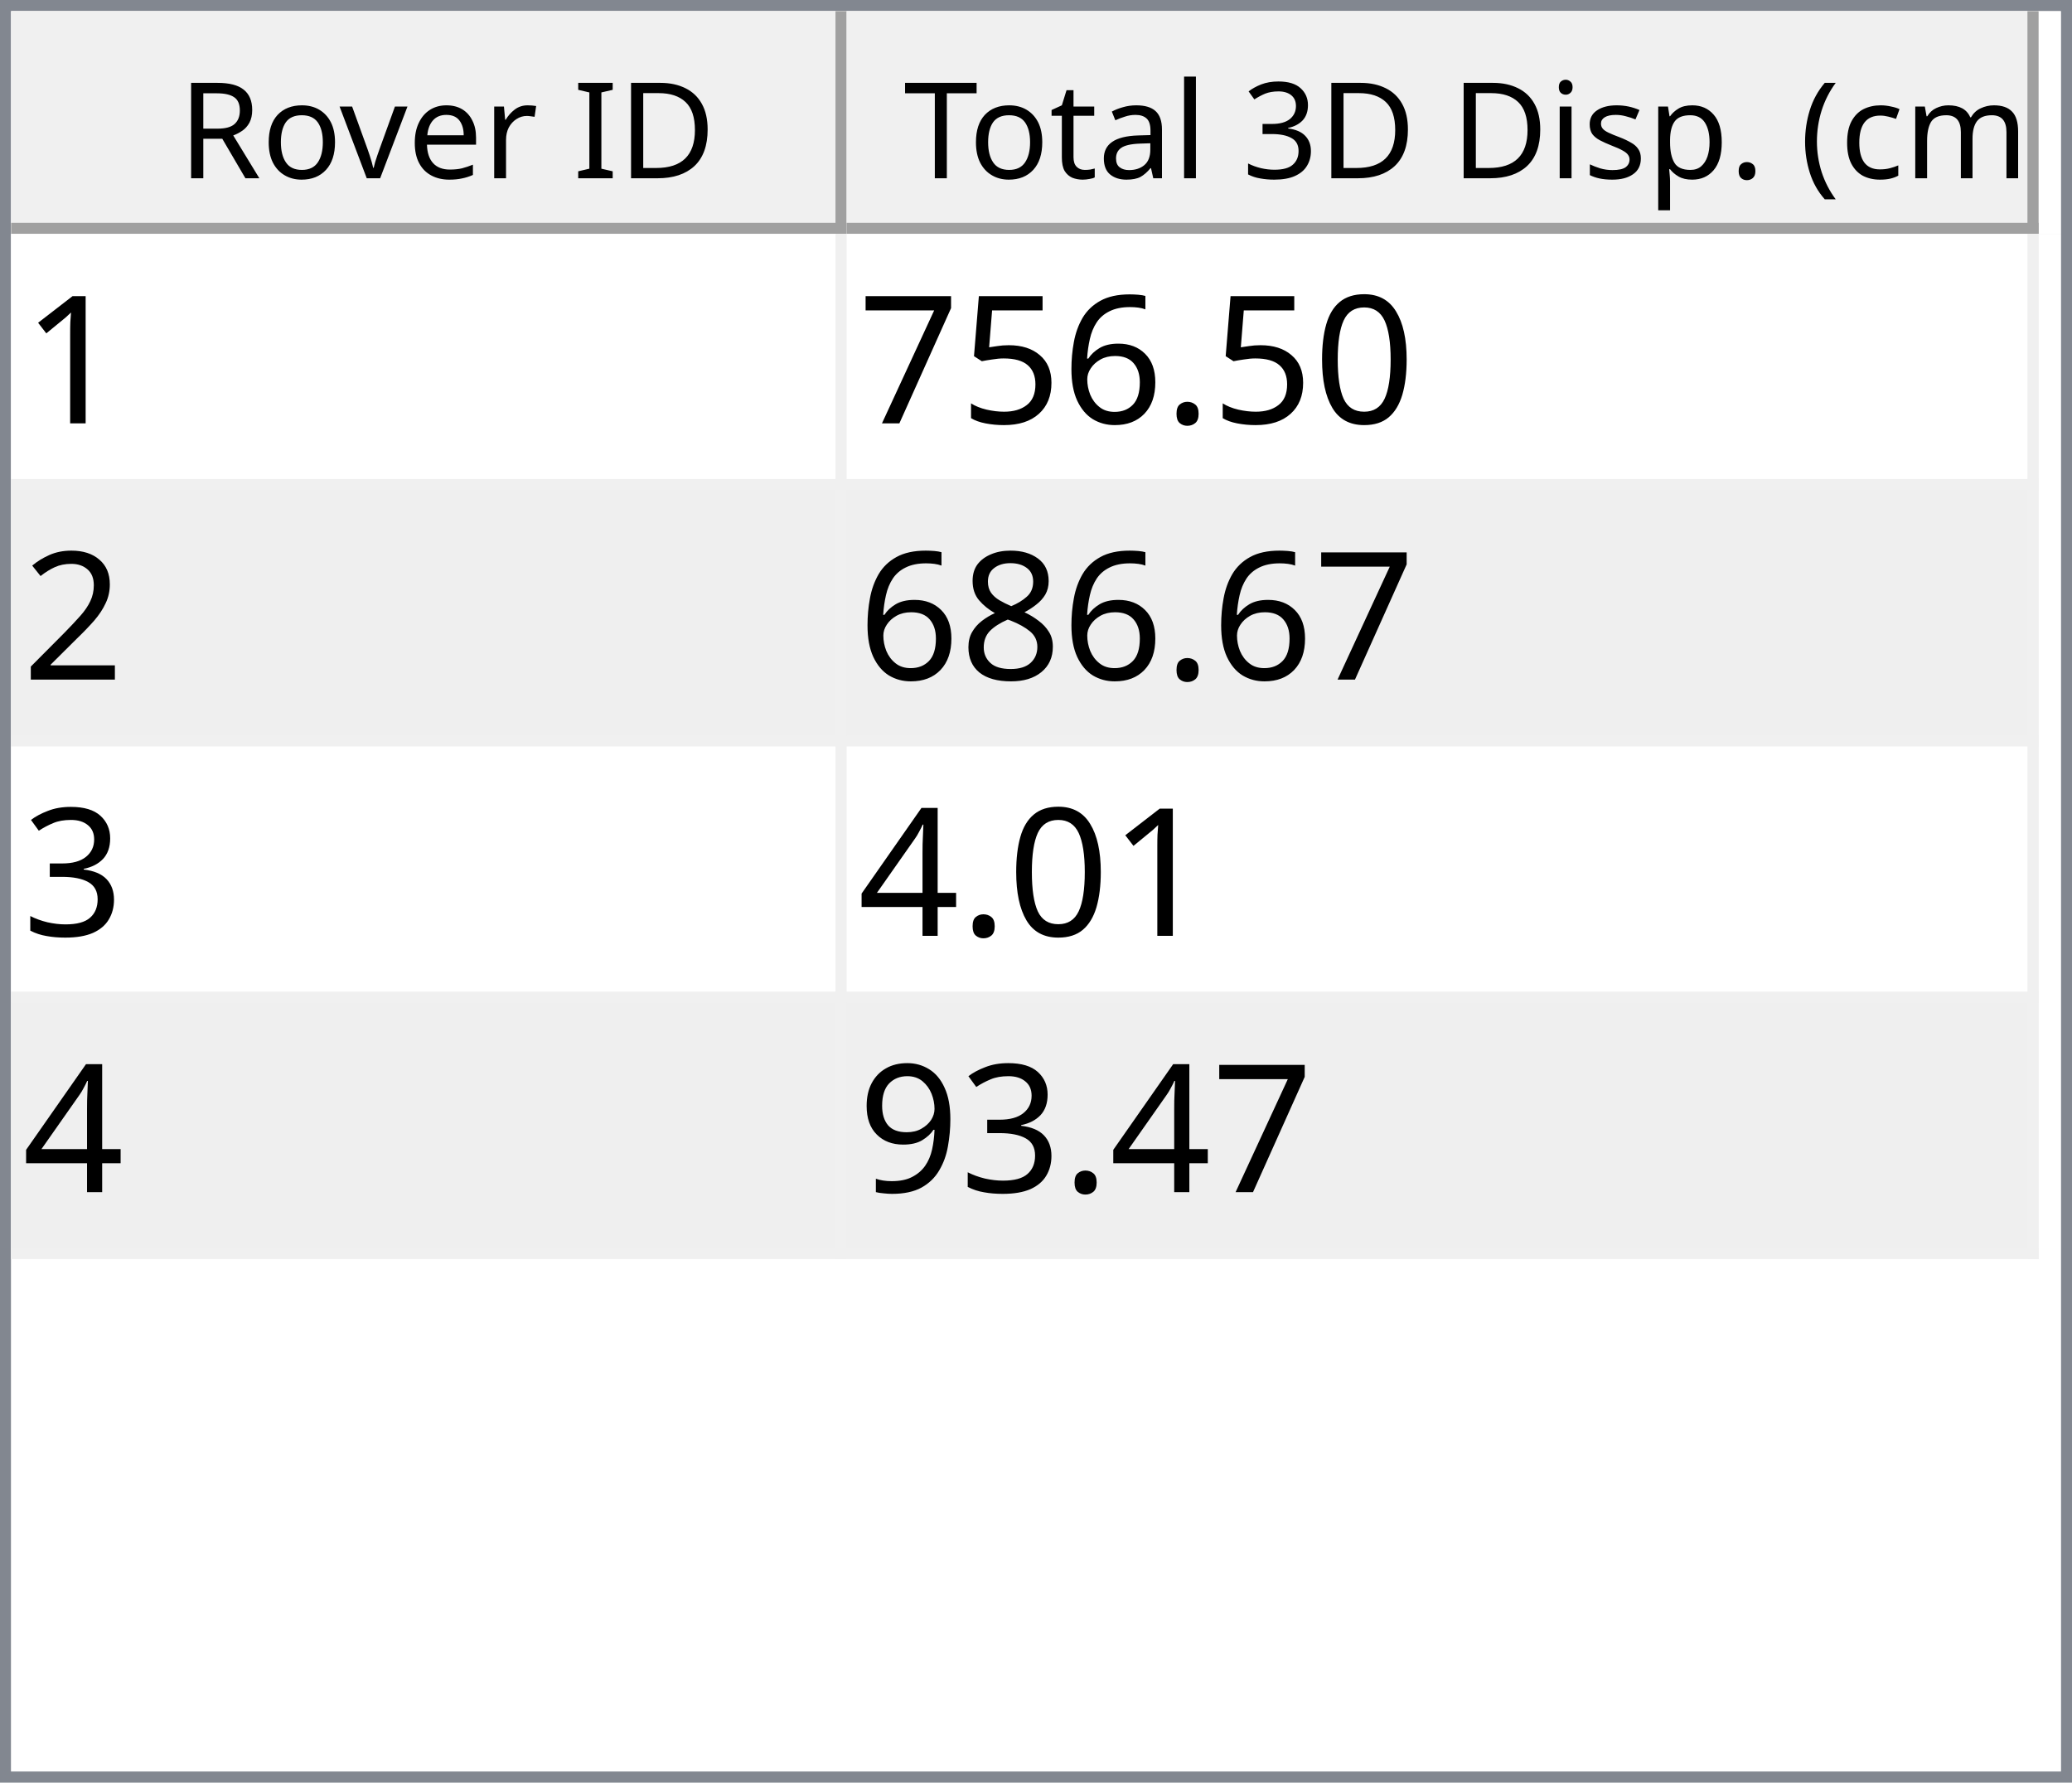
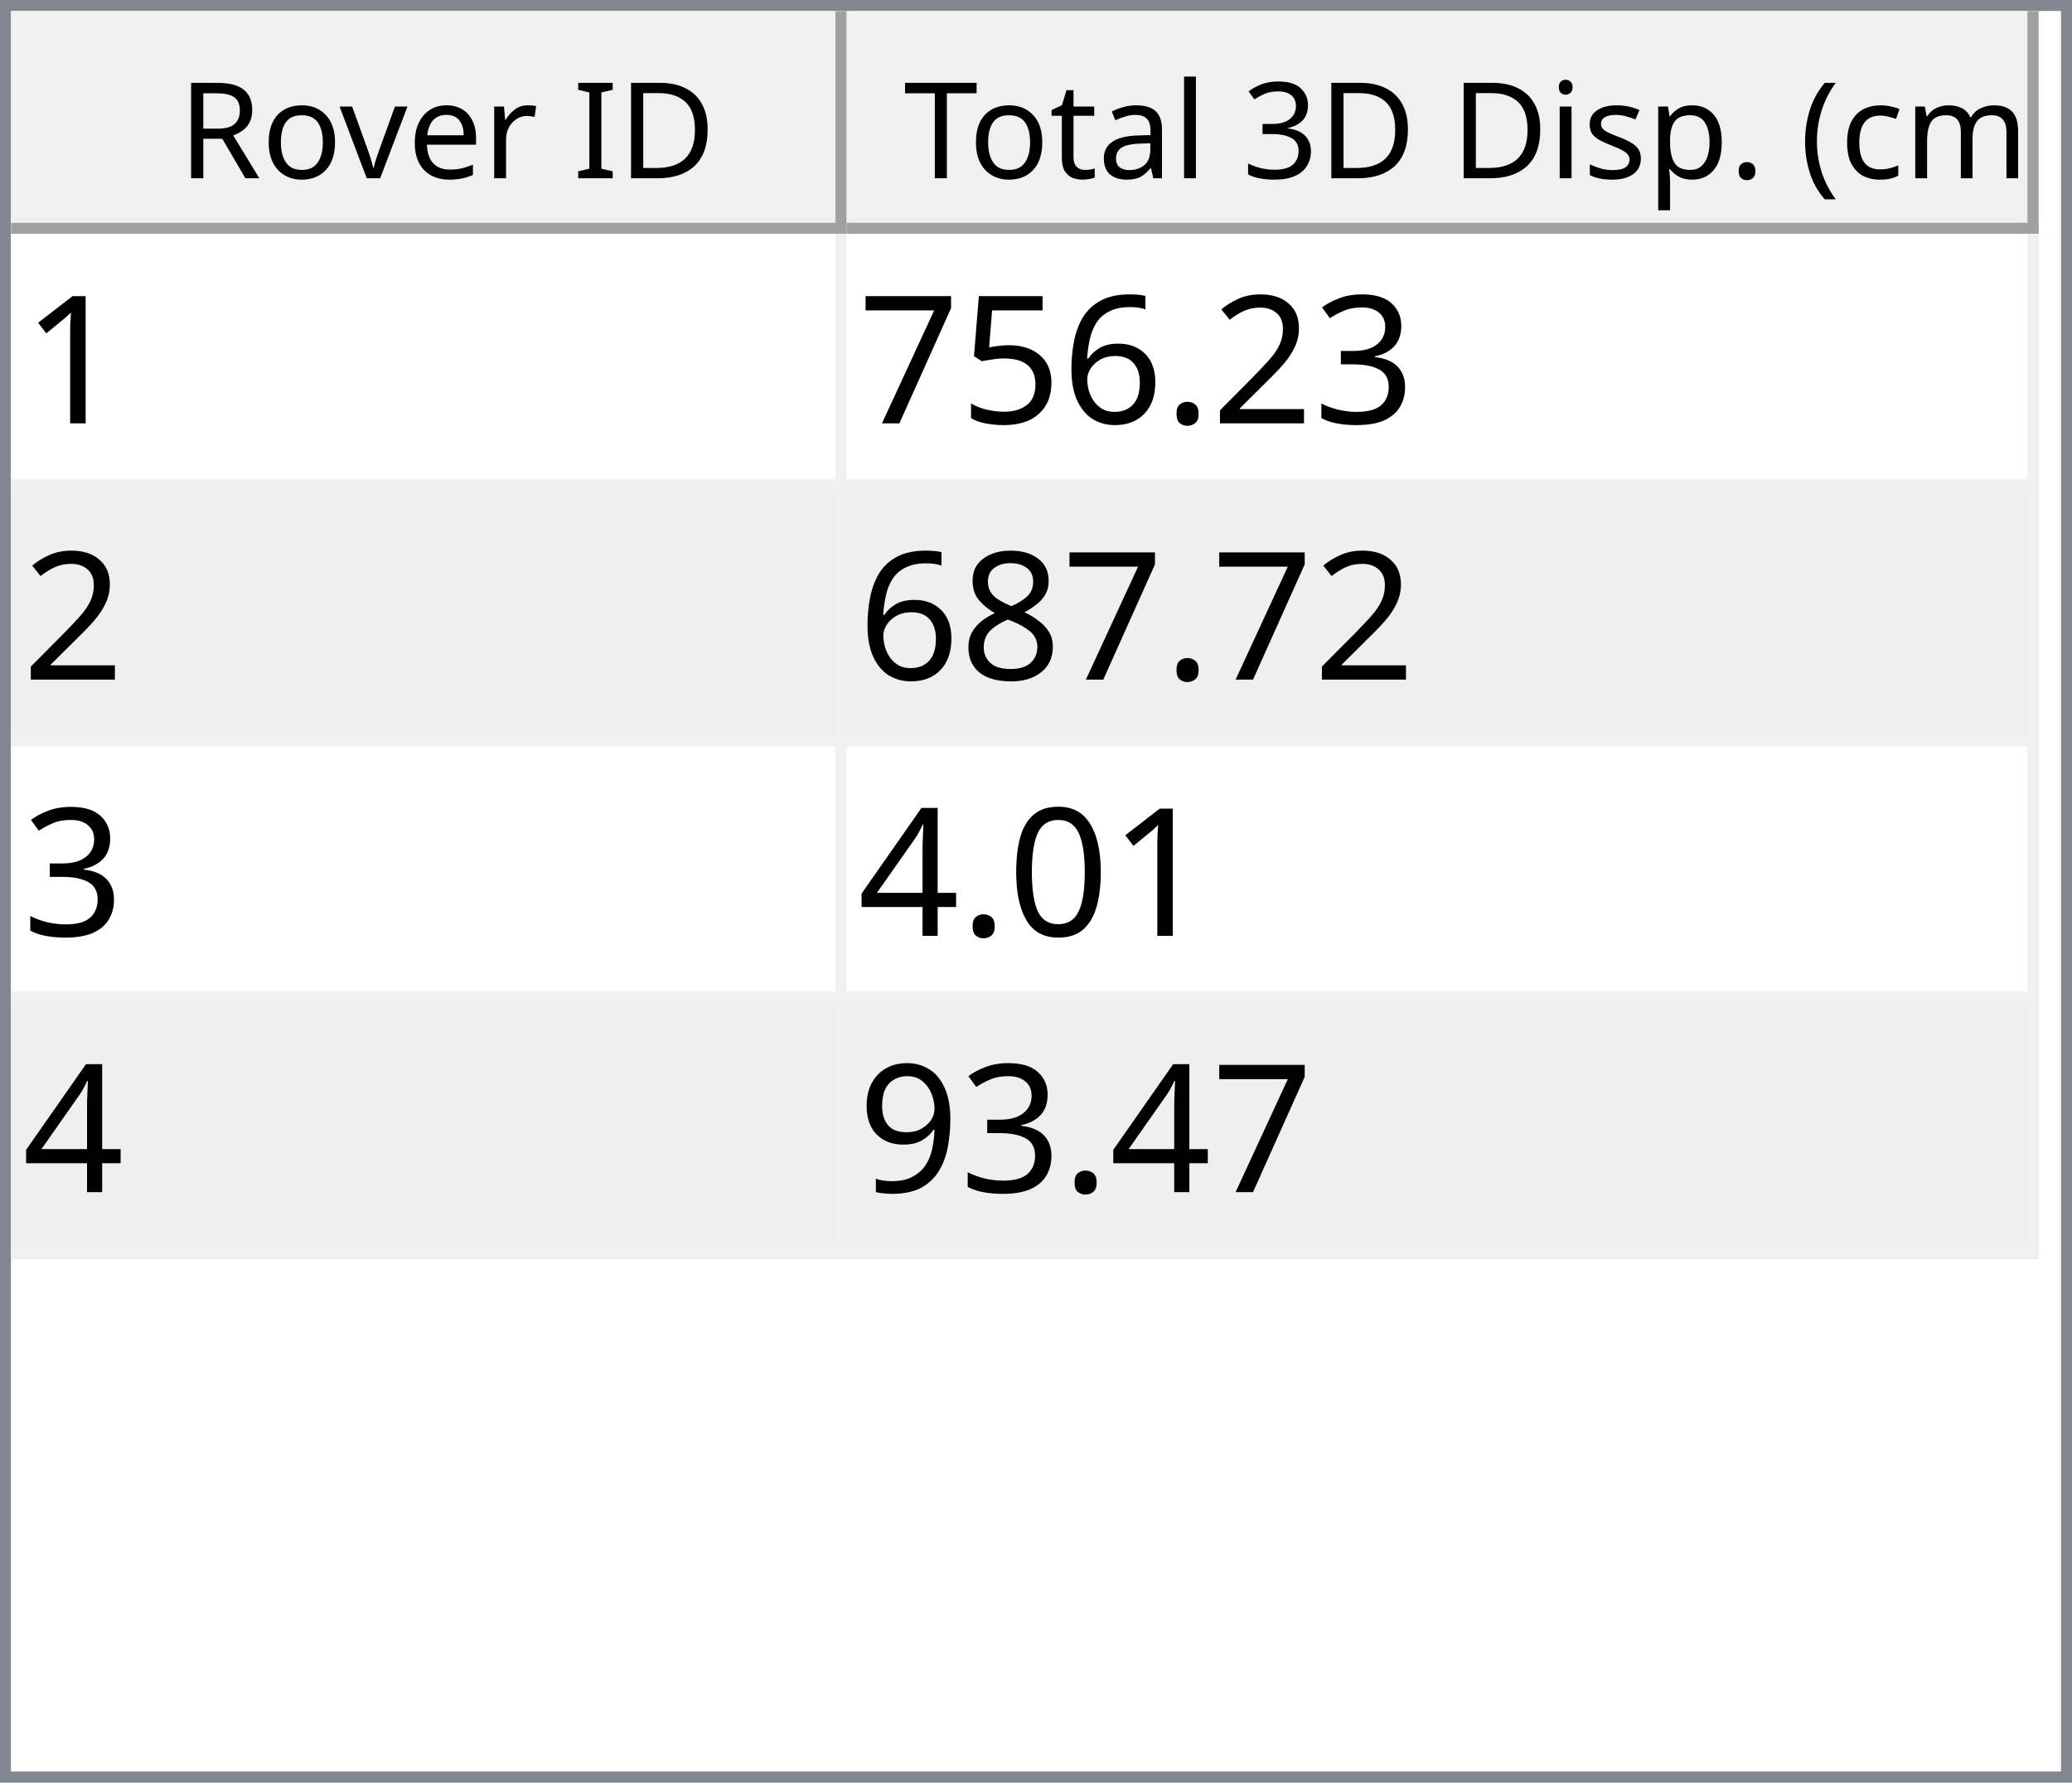
<svg xmlns="http://www.w3.org/2000/svg" style="fill-opacity:1; color-rendering:auto; color-interpolation:auto; text-rendering:auto; stroke:black; stroke-linecap:square; stroke-miterlimit:10; shape-rendering:auto; stroke-opacity:1; fill:black; stroke-dasharray:none; font-weight:normal; stroke-width:1; font-family:'Dialog'; font-style:normal; stroke-linejoin:miter; font-size:12px; stroke-dashoffset:0; image-rendering:auto;" width="186" height="160">
  <defs id="genericDefs" />
  <g>
    <defs id="defs1">
      <clipPath clipPathUnits="userSpaceOnUse" id="clipPath1">
        <path d="M0 0 L186 0 L186 160 L0 160 L0 0 Z" />
      </clipPath>
      <clipPath clipPathUnits="userSpaceOnUse" id="clipPath2">
        <path d="M0 0 L0 160 L186 160 L186 0 Z" />
      </clipPath>
      <clipPath clipPathUnits="userSpaceOnUse" id="clipPath3">
        <path d="M0 0 L0 20 L184 20 L184 0 Z" />
      </clipPath>
      <clipPath clipPathUnits="userSpaceOnUse" id="clipPath4">
        <path d="M0 0 L0 20 L75 20 L75 0 Z" />
      </clipPath>
      <clipPath clipPathUnits="userSpaceOnUse" id="clipPath5">
        <path d="M1 1 L1 19 L74 19 L74 1 Z" />
      </clipPath>
      <clipPath clipPathUnits="userSpaceOnUse" id="clipPath6">
        <path d="M0 0 L0 18 L73 18 L73 0 Z" />
      </clipPath>
      <clipPath clipPathUnits="userSpaceOnUse" id="clipPath7">
        <path d="M-0.5 -0.5 L-0.5 19.5 L74.5 19.5 L74.5 -0.5 Z" />
      </clipPath>
      <clipPath clipPathUnits="userSpaceOnUse" id="clipPath8">
        <path d="M0 0 L0 20 L107 20 L107 0 Z" />
      </clipPath>
      <clipPath clipPathUnits="userSpaceOnUse" id="clipPath9">
        <path d="M1 1 L1 19 L106 19 L106 1 Z" />
      </clipPath>
      <clipPath clipPathUnits="userSpaceOnUse" id="clipPath10">
        <path d="M0 0 L0 18 L105 18 L105 0 Z" />
      </clipPath>
      <clipPath clipPathUnits="userSpaceOnUse" id="clipPath11">
        <path d="M-0.5 -0.5 L-0.5 19.5 L106.5 19.5 L106.5 -0.5 Z" />
      </clipPath>
      <clipPath clipPathUnits="userSpaceOnUse" id="clipPath12">
        <path d="M0 0 L0 138 L184 138 L184 0 Z" />
      </clipPath>
      <clipPath clipPathUnits="userSpaceOnUse" id="clipPath13">
        <path d="M0 0 L0 92 L182 92 L182 0 Z" />
      </clipPath>
      <clipPath clipPathUnits="userSpaceOnUse" id="clipPath14">
        <path d="M-0.5 -0.5 L-0.5 91.5 L181.5 91.5 L181.5 -0.5 Z" />
      </clipPath>
      <clipPath clipPathUnits="userSpaceOnUse" id="clipPath15">
        <path d="M0 0 L0 22 L74 22 L74 0 Z" />
      </clipPath>
      <clipPath clipPathUnits="userSpaceOnUse" id="clipPath16">
        <path d="M0 0 L0 22 L106 22 L106 0 Z" />
      </clipPath>
      <font horiz-adv-x="64.551" id="font1">
        <font-face ascent="107.91" descent="25.098" units-per-em="100" style="font-style:normal; font-family:Segoe UI; font-weight:normal;" />
        <missing-glyph horiz-adv-x="64.551" d="M8.109 0 L8.109 68.266 L56.453 68.266 L56.453 0 L8.109 0 ZM15.328 7.234 L49.219 7.234 L49.219 61.031 L15.328 61.031 L15.328 7.234 Z" />
        <glyph unicode="D" horiz-adv-x="70.117" d="M9.188 0 L9.188 70.016 L28.516 70.016 Q65.531 70.016 65.531 35.891 Q65.531 19.672 55.25 9.836 Q44.969 0 27.734 0 L9.188 0 ZM17.391 62.594 L17.391 7.422 L27.828 7.422 Q41.609 7.422 49.273 14.797 Q56.938 22.172 56.938 35.688 Q56.938 62.594 28.328 62.594 L17.391 62.594 Z" />
        <glyph unicode="I" horiz-adv-x="26.611" d="M17.391 0 L9.188 0 L9.188 70.016 L17.391 70.016 L17.391 0 Z" />
        <glyph unicode=" " horiz-adv-x="27.393" d="" />
        <glyph unicode="r" horiz-adv-x="34.766" d="M34.188 41.891 Q32.078 43.5 28.125 43.5 Q23 43.5 19.555 38.672 Q16.109 33.844 16.109 25.484 L16.109 0 L8.109 0 L8.109 50 L16.109 50 L16.109 39.703 L16.312 39.703 Q18.016 44.969 21.531 47.922 Q25.047 50.875 29.391 50.875 Q32.516 50.875 34.188 50.203 L34.188 41.891 Z" />
        <glyph unicode="e" horiz-adv-x="52.295" d="M48.297 23 L12.984 23 Q13.188 14.656 17.484 10.109 Q21.781 5.562 29.297 5.562 Q37.75 5.562 44.828 11.141 L44.828 3.609 Q38.234 -1.172 27.391 -1.172 Q16.797 -1.172 10.742 5.641 Q4.688 12.453 4.688 24.812 Q4.688 36.469 11.305 43.82 Q17.922 51.172 27.734 51.172 Q37.547 51.172 42.922 44.828 Q48.297 38.484 48.297 27.203 L48.297 23 ZM40.094 29.781 Q40.047 36.719 36.75 40.578 Q33.453 44.438 27.594 44.438 Q21.922 44.438 17.969 40.383 Q14.016 36.328 13.094 29.781 L40.094 29.781 Z" />
        <glyph unicode="v" horiz-adv-x="47.9" d="M47.406 50 L27.484 0 L19.625 0 L0.688 50 L9.469 50 L22.172 13.672 Q23.578 9.672 23.922 6.688 L24.125 6.688 Q24.609 10.453 25.688 13.484 L38.969 50 L47.406 50 Z" />
        <glyph unicode="o" horiz-adv-x="58.594" d="M29 -1.172 Q17.922 -1.172 11.305 5.836 Q4.688 12.844 4.688 24.422 Q4.688 37.016 11.57 44.094 Q18.453 51.172 30.172 51.172 Q41.359 51.172 47.633 44.289 Q53.906 37.406 53.906 25.203 Q53.906 13.234 47.141 6.031 Q40.375 -1.172 29 -1.172 ZM29.594 44.438 Q21.875 44.438 17.383 39.188 Q12.891 33.938 12.891 24.703 Q12.891 15.828 17.43 10.695 Q21.969 5.562 29.594 5.562 Q37.359 5.562 41.531 10.594 Q45.703 15.625 45.703 24.906 Q45.703 34.281 41.531 39.359 Q37.359 44.438 29.594 44.438 Z" />
        <glyph unicode="R" horiz-adv-x="59.814" d="M59.375 0 L49.609 0 L37.891 19.625 Q36.281 22.359 34.766 24.289 Q33.25 26.219 31.664 27.438 Q30.078 28.656 28.25 29.219 Q26.422 29.781 24.125 29.781 L17.391 29.781 L17.391 0 L9.188 0 L9.188 70.016 L30.078 70.016 Q34.672 70.016 38.555 68.867 Q42.438 67.719 45.289 65.375 Q48.141 63.031 49.758 59.547 Q51.375 56.062 51.375 51.375 Q51.375 47.703 50.273 44.656 Q49.172 41.609 47.148 39.211 Q45.125 36.812 42.266 35.133 Q39.406 33.453 35.844 32.516 L35.844 32.328 Q37.594 31.547 38.891 30.547 Q40.188 29.547 41.359 28.18 Q42.531 26.812 43.68 25.078 Q44.828 23.344 46.234 21.047 L59.375 0 ZM17.391 62.594 L17.391 37.203 L28.516 37.203 Q31.594 37.203 34.203 38.133 Q36.812 39.062 38.719 40.797 Q40.625 42.531 41.703 45.047 Q42.781 47.562 42.781 50.688 Q42.781 56.297 39.141 59.445 Q35.5 62.594 28.609 62.594 L17.391 62.594 Z" />
        <glyph unicode=")" horiz-adv-x="30.176" d="M8.297 -15.922 L1.172 -15.922 Q16.406 2.344 16.406 26.812 Q16.406 51.469 1.078 70.016 L8.297 70.016 Q23.531 52.156 23.531 26.703 Q23.531 1.375 8.297 -15.922 Z" />
        <glyph unicode="m" horiz-adv-x="86.133" d="M79.109 0 L71.094 0 L71.094 28.719 Q71.094 37.016 68.531 40.727 Q65.969 44.438 59.906 44.438 Q54.781 44.438 51.195 39.75 Q47.609 35.062 47.609 28.516 L47.609 0 L39.594 0 L39.594 29.688 Q39.594 44.438 28.219 44.438 Q22.953 44.438 19.531 40.016 Q16.109 35.594 16.109 28.516 L16.109 0 L8.109 0 L8.109 50 L16.109 50 L16.109 42.094 L16.312 42.094 Q21.625 51.172 31.844 51.172 Q36.969 51.172 40.773 48.312 Q44.578 45.453 46 40.828 Q51.562 51.172 62.594 51.172 Q79.109 51.172 79.109 30.812 L79.109 0 Z" />
        <glyph unicode="c" horiz-adv-x="46.191" d="M42.188 2.297 Q36.422 -1.172 28.516 -1.172 Q17.828 -1.172 11.258 5.789 Q4.688 12.75 4.688 23.828 Q4.688 36.188 11.766 43.68 Q18.844 51.172 30.672 51.172 Q37.25 51.172 42.281 48.734 L42.281 40.531 Q36.719 44.438 30.375 44.438 Q22.703 44.438 17.797 38.945 Q12.891 33.453 12.891 24.516 Q12.891 15.719 17.508 10.641 Q22.125 5.562 29.891 5.562 Q36.422 5.562 42.188 9.906 L42.188 2.297 Z" />
        <glyph unicode="(" horiz-adv-x="30.176" d="M29.109 -15.922 L21.969 -15.922 Q6.844 1.375 6.844 26.703 Q6.844 52.156 21.969 70.016 L29.203 70.016 Q13.875 51.469 13.875 26.812 Q13.875 2.344 29.109 -15.922 Z" />
        <glyph unicode="." horiz-adv-x="21.68" d="M10.891 -1.078 Q8.641 -1.078 7.055 0.539 Q5.469 2.156 5.469 4.391 Q5.469 6.641 7.055 8.273 Q8.641 9.906 10.891 9.906 Q13.188 9.906 14.797 8.273 Q16.406 6.641 16.406 4.391 Q16.406 2.156 14.797 0.539 Q13.188 -1.078 10.891 -1.078 Z" />
        <glyph unicode="p" horiz-adv-x="58.789" d="M16.312 7.234 L16.109 7.234 L16.109 -23 L8.109 -23 L8.109 50 L16.109 50 L16.109 41.219 L16.312 41.219 Q22.219 51.172 33.594 51.172 Q43.266 51.172 48.688 44.461 Q54.109 37.75 54.109 26.469 Q54.109 13.922 48 6.375 Q41.891 -1.172 31.297 -1.172 Q21.578 -1.172 16.312 7.234 ZM16.109 27.391 L16.109 20.406 Q16.109 14.203 20.141 9.883 Q24.172 5.562 30.375 5.562 Q37.641 5.562 41.773 11.133 Q45.906 16.703 45.906 26.609 Q45.906 34.969 42.047 39.703 Q38.188 44.438 31.594 44.438 Q24.609 44.438 20.359 39.578 Q16.109 34.719 16.109 27.391 Z" />
        <glyph unicode="s" horiz-adv-x="42.432" d="M5.078 1.812 L5.078 10.406 Q11.625 5.562 19.484 5.562 Q30.031 5.562 30.031 12.594 Q30.031 14.594 29.125 15.992 Q28.219 17.391 26.68 18.461 Q25.141 19.531 23.07 20.383 Q21 21.234 18.609 22.172 Q15.281 23.484 12.766 24.828 Q10.25 26.172 8.57 27.859 Q6.891 29.547 6.031 31.695 Q5.172 33.844 5.172 36.719 Q5.172 40.234 6.789 42.945 Q8.406 45.656 11.086 47.484 Q13.766 49.312 17.211 50.242 Q20.656 51.172 24.312 51.172 Q30.812 51.172 35.938 48.922 L35.938 40.828 Q30.422 44.438 23.25 44.438 Q21 44.438 19.195 43.922 Q17.391 43.406 16.094 42.477 Q14.797 41.547 14.086 40.258 Q13.375 38.969 13.375 37.406 Q13.375 35.453 14.086 34.133 Q14.797 32.812 16.164 31.789 Q17.531 30.766 19.484 29.938 Q21.438 29.109 23.922 28.125 Q27.25 26.859 29.883 25.516 Q32.516 24.172 34.375 22.484 Q36.234 20.797 37.234 18.602 Q38.234 16.406 38.234 13.375 Q38.234 9.672 36.602 6.938 Q34.969 4.203 32.234 2.398 Q29.5 0.594 25.93 -0.289 Q22.359 -1.172 18.453 -1.172 Q10.75 -1.172 5.078 1.812 Z" />
        <glyph unicode="i" horiz-adv-x="24.219" d="M12.203 62.703 Q10.062 62.703 8.547 64.164 Q7.031 65.625 7.031 67.875 Q7.031 70.125 8.547 71.609 Q10.062 73.094 12.203 73.094 Q14.406 73.094 15.945 71.609 Q17.484 70.125 17.484 67.875 Q17.484 65.719 15.945 64.211 Q14.406 62.703 12.203 62.703 ZM16.109 0 L8.109 0 L8.109 50 L16.109 50 L16.109 0 Z" />
        <glyph unicode="3" horiz-adv-x="53.906" d="M46.531 19.828 Q46.531 15.094 44.75 11.211 Q42.969 7.328 39.719 4.57 Q36.469 1.812 31.93 0.297 Q27.391 -1.219 21.922 -1.219 Q11.922 -1.219 6 2.594 L6 11.188 Q13.094 5.609 22.219 5.609 Q25.875 5.609 28.828 6.539 Q31.781 7.469 33.906 9.227 Q36.031 10.984 37.18 13.477 Q38.328 15.969 38.328 19.094 Q38.328 32.812 18.797 32.812 L12.984 32.812 L12.984 39.594 L18.5 39.594 Q35.797 39.594 35.797 52.484 Q35.797 64.406 22.609 64.406 Q15.188 64.406 8.688 59.422 L8.688 67.188 Q15.375 71.188 24.609 71.188 Q29 71.188 32.57 69.969 Q36.141 68.75 38.68 66.555 Q41.219 64.359 42.609 61.281 Q44 58.203 44 54.5 Q44 40.672 30.031 36.719 L30.031 36.531 Q33.594 36.141 36.625 34.797 Q39.656 33.453 41.852 31.305 Q44.047 29.156 45.289 26.25 Q46.531 23.344 46.531 19.828 Z" />
        <glyph unicode="l" horiz-adv-x="24.219" d="M16.109 0 L8.109 0 L8.109 74.031 L16.109 74.031 L16.109 0 Z" />
        <glyph unicode="a" horiz-adv-x="50.879" d="M43.891 0 L35.891 0 L35.891 7.812 L35.688 7.812 Q30.469 -1.172 20.312 -1.172 Q12.844 -1.172 8.617 2.781 Q4.391 6.734 4.391 13.281 Q4.391 27.297 20.906 29.594 L35.891 31.688 Q35.891 44.438 25.594 44.438 Q16.547 44.438 9.281 38.281 L9.281 46.484 Q16.656 51.172 26.266 51.172 Q43.891 51.172 43.891 32.516 L43.891 0 ZM35.891 25.297 L23.828 23.641 Q18.266 22.859 15.43 20.875 Q12.594 18.891 12.594 13.875 Q12.594 10.203 15.211 7.883 Q17.828 5.562 22.172 5.562 Q28.125 5.562 32.008 9.742 Q35.891 13.922 35.891 20.312 L35.891 25.297 Z" />
        <glyph unicode="t" horiz-adv-x="33.887" d="M31.297 0.484 Q28.469 -1.078 23.828 -1.078 Q10.688 -1.078 10.688 13.578 L10.688 43.172 L2.094 43.172 L2.094 50 L10.688 50 L10.688 62.203 L18.703 64.797 L18.703 50 L31.297 50 L31.297 43.172 L18.703 43.172 L18.703 14.984 Q18.703 9.969 20.414 7.82 Q22.125 5.672 26.078 5.672 Q29.109 5.672 31.297 7.328 L31.297 0.484 Z" />
        <glyph unicode="T" horiz-adv-x="52.393" d="M50.594 62.594 L30.375 62.594 L30.375 0 L22.172 0 L22.172 62.594 L2 62.594 L2 70.016 L50.594 70.016 L50.594 62.594 Z" />
      </font>
      <font horiz-adv-x="75.0" id="font2">
        <font-face ascent="100.537" descent="21.973" units-per-em="100" style="font-style:normal; font-family:sans-serif; font-weight:normal;" />
        <missing-glyph horiz-adv-x="75.0" d="M12.5 0 L12.5 62.5 L62.5 62.5 L62.5 0 L12.5 0 ZM14.062 1.562 L60.938 1.562 L60.938 60.938 L14.062 60.938 L14.062 1.562 Z" />
        <glyph unicode="1" horiz-adv-x="55.615" d="M37.25 0 L28.469 0 L28.469 56 Q25.297 52.984 20.141 49.953 Q14.984 46.922 10.891 45.406 L10.891 53.906 Q18.266 57.375 23.781 62.305 Q29.297 67.234 31.594 71.875 L37.25 71.875 L37.25 0 Z" />
-         <glyph unicode="0" horiz-adv-x="55.615" d="M4.156 35.297 Q4.156 48 6.766 55.742 Q9.375 63.484 14.523 67.68 Q19.672 71.875 27.484 71.875 Q33.25 71.875 37.594 69.555 Q41.938 67.234 44.773 62.867 Q47.609 58.5 49.219 52.227 Q50.828 45.953 50.828 35.297 Q50.828 22.703 48.242 14.969 Q45.656 7.234 40.508 3.008 Q35.359 -1.219 27.484 -1.219 Q17.141 -1.219 11.234 6.203 Q4.156 15.141 4.156 35.297 ZM13.188 35.297 Q13.188 17.672 17.312 11.836 Q21.438 6 27.484 6 Q33.547 6 37.672 11.859 Q41.797 17.719 41.797 35.297 Q41.797 52.984 37.672 58.789 Q33.547 64.594 27.391 64.594 Q21.344 64.594 17.719 59.469 Q13.188 52.938 13.188 35.297 Z" />
+         <glyph unicode="3" horiz-adv-x="55.615" d="M4.203 18.891 L12.984 20.062 Q14.5 12.594 18.141 9.297 Q21.781 6 27 6 Q33.203 6 37.477 10.297 Q41.75 14.594 41.75 20.953 Q41.75 27 37.797 30.93 Q33.844 34.859 27.734 34.859 Q25.25 34.859 21.531 33.891 L22.516 41.609 Q23.391 41.5 23.922 41.5 Q29.547 41.5 34.039 44.43 Q38.531 47.359 38.531 53.469 Q38.531 58.297 35.258 61.477 Q31.984 64.656 26.812 64.656 Q21.688 64.656 18.266 61.43 Q14.844 58.203 13.875 51.766 L5.078 53.328 Q6.688 62.156 12.398 67.016 Q18.109 71.875 26.609 71.875 Q32.469 71.875 37.398 69.359 Q42.328 66.844 44.945 62.5 Q47.562 58.156 47.562 53.266 Q47.562 48.641 45.07 44.828 Q42.578 41.016 37.703 38.766 Q44.047 37.312 47.562 32.695 Q51.078 28.078 51.078 21.141 Q51.078 11.766 44.242 5.25 Q37.406 -1.266 26.953 -1.266 Q17.531 -1.266 11.305 4.352 Q5.078 9.969 4.203 18.891 Z" />
+         <glyph unicode="2" horiz-adv-x="55.615" d="M50.344 8.453 L50.344 0 L3.031 0 Q2.938 3.172 4.047 6.109 Q5.859 10.938 9.836 15.625 Q13.812 20.312 21.344 26.469 Q33.016 36.031 37.117 41.625 Q41.219 47.219 41.219 52.203 Q41.219 57.422 37.477 61.008 Q33.734 64.594 27.734 64.594 Q21.391 64.594 17.578 60.789 Q13.766 56.984 13.719 50.25 L4.688 51.172 Q5.609 61.281 11.664 66.578 Q17.719 71.875 27.938 71.875 Q38.234 71.875 44.242 66.164 Q50.25 60.453 50.25 52 Q50.25 47.703 48.492 43.555 Q46.734 39.406 42.656 34.812 Q38.578 30.219 29.109 22.219 Q21.188 15.578 18.945 13.211 Q16.703 10.844 15.234 8.453 L50.344 8.453 Z" />
        <glyph unicode="." horiz-adv-x="27.783" d="M9.078 0 L9.078 10.016 L19.094 10.016 L19.094 0 L9.078 0 Z" />
        <glyph unicode="6" horiz-adv-x="55.615" d="M49.75 54.047 L41.016 53.375 Q39.844 58.547 37.703 60.891 Q34.125 64.656 28.906 64.656 Q24.703 64.656 21.531 62.312 Q17.391 59.281 14.992 53.469 Q12.594 47.656 12.5 36.922 Q15.672 41.75 20.266 44.094 Q24.859 46.438 29.891 46.438 Q38.672 46.438 44.852 39.969 Q51.031 33.5 51.031 23.25 Q51.031 16.5 48.125 10.719 Q45.219 4.938 40.141 1.859 Q35.062 -1.219 28.609 -1.219 Q17.625 -1.219 10.695 6.859 Q3.766 14.938 3.766 33.5 Q3.766 54.25 11.422 63.672 Q18.109 71.875 29.438 71.875 Q37.891 71.875 43.289 67.141 Q48.688 62.406 49.75 54.047 ZM13.875 23.188 Q13.875 18.656 15.797 14.508 Q17.719 10.359 21.188 8.18 Q24.656 6 28.469 6 Q34.031 6 38.039 10.492 Q42.047 14.984 42.047 22.703 Q42.047 30.125 38.086 34.398 Q34.125 38.672 28.125 38.672 Q22.172 38.672 18.023 34.398 Q13.875 30.125 13.875 23.188 Z" />
        <glyph unicode="5" horiz-adv-x="55.615" d="M4.156 18.75 L13.375 19.531 Q14.406 12.797 18.141 9.398 Q21.875 6 27.156 6 Q33.5 6 37.891 10.789 Q42.281 15.578 42.281 23.484 Q42.281 31 38.062 35.352 Q33.844 39.703 27 39.703 Q22.75 39.703 19.336 37.773 Q15.922 35.844 13.969 32.766 L5.719 33.844 L12.641 70.609 L48.25 70.609 L48.25 62.203 L19.672 62.203 L15.828 42.969 Q22.266 47.469 29.344 47.469 Q38.719 47.469 45.164 40.969 Q51.609 34.469 51.609 24.266 Q51.609 14.547 45.953 7.469 Q39.062 -1.219 27.156 -1.219 Q17.391 -1.219 11.211 4.25 Q5.031 9.719 4.156 18.75 Z" />
        <glyph unicode="7" horiz-adv-x="55.615" d="M4.734 62.203 L4.734 70.656 L51.078 70.656 L51.078 63.812 Q44.234 56.547 37.523 44.484 Q30.812 32.422 27.156 19.672 Q24.516 10.688 23.781 0 L14.75 0 Q14.891 8.453 18.062 20.414 Q21.234 32.375 27.172 43.484 Q33.109 54.594 39.797 62.203 L4.734 62.203 Z" />
-         <glyph unicode="2" horiz-adv-x="55.615" d="M50.344 8.453 L50.344 0 L3.031 0 Q2.938 3.172 4.047 6.109 Q5.859 10.938 9.836 15.625 Q13.812 20.312 21.344 26.469 Q33.016 36.031 37.117 41.625 Q41.219 47.219 41.219 52.203 Q41.219 57.422 37.477 61.008 Q33.734 64.594 27.734 64.594 Q21.391 64.594 17.578 60.789 Q13.766 56.984 13.719 50.25 L4.688 51.172 Q5.609 61.281 11.664 66.578 Q17.719 71.875 27.938 71.875 Q38.234 71.875 44.242 66.164 Q50.25 60.453 50.25 52 Q50.25 47.703 48.492 43.555 Q46.734 39.406 42.656 34.812 Q38.578 30.219 29.109 22.219 Q21.188 15.578 18.945 13.211 Q16.703 10.844 15.234 8.453 L50.344 8.453 Z" />
        <glyph unicode="8" horiz-adv-x="55.615" d="M17.672 38.812 Q12.203 40.828 9.57 44.539 Q6.938 48.25 6.938 53.422 Q6.938 61.234 12.555 66.555 Q18.172 71.875 27.484 71.875 Q36.859 71.875 42.578 66.43 Q48.297 60.984 48.297 53.172 Q48.297 48.188 45.68 44.508 Q43.062 40.828 37.75 38.812 Q44.344 36.672 47.781 31.883 Q51.219 27.094 51.219 20.453 Q51.219 11.281 44.727 5.031 Q38.234 -1.219 27.641 -1.219 Q17.047 -1.219 10.547 5.055 Q4.047 11.328 4.047 20.703 Q4.047 27.688 7.594 32.398 Q11.141 37.109 17.672 38.812 ZM15.922 53.719 Q15.922 48.641 19.195 45.414 Q22.469 42.188 27.688 42.188 Q32.766 42.188 36.016 45.383 Q39.266 48.578 39.266 53.219 Q39.266 58.062 35.914 61.359 Q32.562 64.656 27.594 64.656 Q22.562 64.656 19.242 61.43 Q15.922 58.203 15.922 53.719 ZM13.094 20.656 Q13.094 16.891 14.875 13.375 Q16.656 9.859 20.172 7.93 Q23.688 6 27.734 6 Q34.031 6 38.133 10.055 Q42.234 14.109 42.234 20.359 Q42.234 26.703 38.016 30.859 Q33.797 35.016 27.438 35.016 Q21.234 35.016 17.164 30.914 Q13.094 26.812 13.094 20.656 Z" />
-         <glyph unicode="3" horiz-adv-x="55.615" d="M4.203 18.891 L12.984 20.062 Q14.5 12.594 18.141 9.297 Q21.781 6 27 6 Q33.203 6 37.477 10.297 Q41.75 14.594 41.75 20.953 Q41.75 27 37.797 30.93 Q33.844 34.859 27.734 34.859 Q25.25 34.859 21.531 33.891 L22.516 41.609 Q23.391 41.5 23.922 41.5 Q29.547 41.5 34.039 44.43 Q38.531 47.359 38.531 53.469 Q38.531 58.297 35.258 61.477 Q31.984 64.656 26.812 64.656 Q21.688 64.656 18.266 61.43 Q14.844 58.203 13.875 51.766 L5.078 53.328 Q6.688 62.156 12.398 67.016 Q18.109 71.875 26.609 71.875 Q32.469 71.875 37.398 69.359 Q42.328 66.844 44.945 62.5 Q47.562 58.156 47.562 53.266 Q47.562 48.641 45.07 44.828 Q42.578 41.016 37.703 38.766 Q44.047 37.312 47.562 32.695 Q51.078 28.078 51.078 21.141 Q51.078 11.766 44.242 5.25 Q37.406 -1.266 26.953 -1.266 Q17.531 -1.266 11.305 4.352 Q5.078 9.969 4.203 18.891 Z" />
+         <glyph unicode="0" horiz-adv-x="55.615" d="M4.156 35.297 Q4.156 48 6.766 55.742 Q9.375 63.484 14.523 67.68 Q19.672 71.875 27.484 71.875 Q33.25 71.875 37.594 69.555 Q41.938 67.234 44.773 62.867 Q47.609 58.5 49.219 52.227 Q50.828 45.953 50.828 35.297 Q50.828 22.703 48.242 14.969 Q45.656 7.234 40.508 3.008 Q35.359 -1.219 27.484 -1.219 Q17.141 -1.219 11.234 6.203 Q4.156 15.141 4.156 35.297 ZM13.188 35.297 Q13.188 17.672 17.312 11.836 Q21.438 6 27.484 6 Q33.547 6 37.672 11.859 Q41.797 17.719 41.797 35.297 Q41.797 52.984 37.672 58.789 Q33.547 64.594 27.391 64.594 Q21.344 64.594 17.719 59.469 Q13.188 52.938 13.188 35.297 Z" />
        <glyph unicode="4" horiz-adv-x="55.615" d="M32.328 0 L32.328 17.141 L1.266 17.141 L1.266 25.203 L33.938 71.578 L41.109 71.578 L41.109 25.203 L50.781 25.203 L50.781 17.141 L41.109 17.141 L41.109 0 L32.328 0 ZM32.328 25.203 L32.328 57.469 L9.906 25.203 L32.328 25.203 Z" />
        <glyph unicode="9" horiz-adv-x="55.615" d="M5.469 16.547 L13.922 17.328 Q14.984 11.375 18.016 8.688 Q21.047 6 25.781 6 Q29.828 6 32.883 7.859 Q35.938 9.719 37.891 12.82 Q39.844 15.922 41.164 21.195 Q42.484 26.469 42.484 31.938 Q42.484 32.516 42.438 33.688 Q39.797 29.5 35.234 26.883 Q30.672 24.266 25.344 24.266 Q16.453 24.266 10.305 30.711 Q4.156 37.156 4.156 47.703 Q4.156 58.594 10.578 65.234 Q17 71.875 26.656 71.875 Q33.641 71.875 39.43 68.117 Q45.219 64.359 48.219 57.398 Q51.219 50.438 51.219 37.25 Q51.219 23.531 48.242 15.406 Q45.266 7.281 39.383 3.031 Q33.5 -1.219 25.594 -1.219 Q17.188 -1.219 11.867 3.445 Q6.547 8.109 5.469 16.547 ZM41.453 48.141 Q41.453 55.719 37.43 60.156 Q33.406 64.594 27.734 64.594 Q21.875 64.594 17.531 59.812 Q13.188 55.031 13.188 47.406 Q13.188 40.578 17.312 36.305 Q21.438 32.031 27.484 32.031 Q33.594 32.031 37.523 36.305 Q41.453 40.578 41.453 48.141 Z" />
      </font>
    </defs>
    <g style="fill:white; stroke:white;">
      <rect x="0" y="0" width="186" style="clip-path:url(#clipPath1); stroke:none;" height="160" />
    </g>
    <g style="fill:white; text-rendering:optimizeSpeed; color-rendering:optimizeSpeed; image-rendering:optimizeSpeed; shape-rendering:crispEdges; stroke:white; color-interpolation:sRGB;">
      <rect x="0" width="186" height="160" y="0" style="stroke:none;" />
      <path style="stroke:none;" d="M0 160 L186 160 L186 0 L0 0 Z" />
    </g>
    <g style="fill:rgb(240,240,240); font-family:'Segoe UI'; stroke:rgb(240,240,240);">
      <rect x="0" y="0" width="186" style="clip-path:url(#clipPath2); stroke:none;" height="160" />
    </g>
    <g style="fill:rgb(130,135,144); font-family:'Segoe UI'; stroke:rgb(130,135,144);">
      <path d="M0 0 L186 0 L186 160 L0 160 L0 0 ZM1 1 L185 1 L185 159 L1 159 L1 1 Z" style="fill-rule:evenodd; clip-path:url(#clipPath2); stroke:none;" />
    </g>
    <g style="fill:white; font-family:'Segoe UI'; stroke:white;" transform="translate(1,1)">
      <rect x="0" y="0" width="184" style="clip-path:url(#clipPath3); stroke:none;" height="20" />
    </g>
    <g style="fill:rgb(240,240,240); font-family:'Segoe UI'; stroke:rgb(240,240,240);" transform="translate(1,1)">
      <rect x="0" y="0" width="75" style="clip-path:url(#clipPath4); stroke:none;" height="20" />
    </g>
    <g style="font-family:'Segoe UI';" transform="translate(2,2)">
      <text x="14" xml:space="preserve" y="14" style="clip-path:url(#clipPath6); stroke:none;">Rover ID</text>
    </g>
    <g style="fill:rgb(160,160,160); font-family:'Segoe UI'; stroke:rgb(160,160,160); stroke-linejoin:bevel;" transform="translate(1.5,1.5)">
      <line x1="74" x2="74" y1="0" style="fill:none; clip-path:url(#clipPath7);" y2="19" />
    </g>
    <g style="fill:rgb(160,160,160); font-family:'Segoe UI'; stroke:rgb(160,160,160); stroke-linejoin:bevel;" transform="matrix(1,0,0,1,1,1) translate(0.5,0.5)">
      <line x1="0" x2="74" y1="19" style="fill:none; clip-path:url(#clipPath7);" y2="19" />
    </g>
    <g style="fill:rgb(240,240,240); font-family:'Segoe UI'; stroke:rgb(240,240,240);" transform="translate(76,1)">
      <rect x="0" y="0" width="107" style="clip-path:url(#clipPath8); stroke:none;" height="20" />
    </g>
    <g style="font-family:'Segoe UI';" transform="translate(77,2)">
      <text x="1" xml:space="preserve" y="14" style="clip-path:url(#clipPath10); stroke:none;"> Total 3D Disp. (cm)</text>
    </g>
    <g style="fill:rgb(160,160,160); font-family:'Segoe UI'; stroke:rgb(160,160,160); stroke-linejoin:bevel;" transform="translate(76.5,1.5)">
      <line x1="106" x2="106" y1="0" style="fill:none; clip-path:url(#clipPath11);" y2="19" />
    </g>
    <g style="fill:rgb(160,160,160); font-family:'Segoe UI'; stroke:rgb(160,160,160); stroke-linejoin:bevel;" transform="matrix(1,0,0,1,76,1) translate(0.5,0.5)">
      <line x1="0" x2="106" y1="19" style="fill:none; clip-path:url(#clipPath11);" y2="19" />
    </g>
    <g style="fill:white; font-family:'Segoe UI'; stroke:white;" transform="translate(1,21)">
      <rect x="0" y="0" width="184" style="clip-path:url(#clipPath12); stroke:none;" height="138" />
    </g>
    <g style="fill:rgb(240,240,240); font-size:16px; font-family:sans-serif; stroke:rgb(240,240,240);" transform="translate(1,21)">
      <rect x="0" y="0" width="182" style="clip-path:url(#clipPath13); stroke:none;" height="92" />
      <line transform="translate(0.5,0.5)" x1="0" x2="181" y1="22" style="clip-path:url(#clipPath14); fill:none; stroke-linejoin:bevel;" y2="22" />
    </g>
    <g transform="matrix(1,0,0,1,1,21) translate(0.5,0.5)" style="fill:rgb(240,240,240); font-size:16px; font-family:sans-serif; stroke:rgb(240,240,240); stroke-linejoin:bevel;">
      <line x1="0" x2="181" y1="45" style="fill:none; clip-path:url(#clipPath14);" y2="45" />
    </g>
    <g transform="matrix(1,0,0,1,1,21) translate(0.5,0.5)" style="fill:rgb(240,240,240); font-size:16px; font-family:sans-serif; stroke:rgb(240,240,240); stroke-linejoin:bevel;">
      <line x1="0" x2="181" y1="68" style="fill:none; clip-path:url(#clipPath14);" y2="68" />
    </g>
    <g transform="matrix(1,0,0,1,1,21) translate(0.5,0.5)" style="fill:rgb(240,240,240); font-size:16px; font-family:sans-serif; stroke:rgb(240,240,240); stroke-linejoin:bevel;">
      <line x1="0" x2="181" y1="91" style="fill:none; clip-path:url(#clipPath14);" y2="91" />
    </g>
    <g transform="matrix(1,0,0,1,1,21) translate(0.5,0.5)" style="fill:rgb(240,240,240); font-size:16px; font-family:sans-serif; stroke:rgb(240,240,240); stroke-linejoin:bevel;">
      <line x1="74" x2="74" y1="0" style="fill:none; clip-path:url(#clipPath14);" y2="91" />
    </g>
    <g transform="matrix(1,0,0,1,1,21) translate(0.5,0.5)" style="fill:rgb(240,240,240); font-size:16px; font-family:sans-serif; stroke:rgb(240,240,240); stroke-linejoin:bevel;">
      <line x1="181" x2="181" y1="0" style="fill:none; clip-path:url(#clipPath14);" y2="91" />
    </g>
    <g style="fill:white; font-size:16px; font-family:sans-serif; stroke:white;" transform="matrix(1,0,0,1,1,21)">
      <rect x="0" y="0" width="74" style="clip-path:url(#clipPath15); stroke:none;" height="22" />
      <text x="1" y="17" style="fill:black; clip-path:url(#clipPath15); stroke:none;" xml:space="preserve">1</text>
    </g>
    <g style="fill:white; font-size:16px; font-family:sans-serif; stroke:white;" transform="matrix(1,0,0,1,1,21) translate(75,0)">
      <rect x="0" y="0" width="106" style="clip-path:url(#clipPath16); stroke:none;" height="22" />
-       <text x="1" y="17" style="fill:black; clip-path:url(#clipPath16); stroke:none;" xml:space="preserve">756.50</text>
+       <text x="1" y="17" style="fill:black; clip-path:url(#clipPath16); stroke:none;" xml:space="preserve">756.23</text>
    </g>
    <g style="fill:rgb(239,239,239); font-size:16px; font-family:sans-serif; stroke:rgb(239,239,239);" transform="matrix(1,0,0,1,1,21) translate(0,23)">
      <rect x="0" y="0" width="74" style="clip-path:url(#clipPath15); stroke:none;" height="22" />
      <text x="1" y="17" style="fill:black; clip-path:url(#clipPath15); stroke:none;" xml:space="preserve">2</text>
    </g>
    <g style="fill:rgb(239,239,239); font-size:16px; font-family:sans-serif; stroke:rgb(239,239,239);" transform="matrix(1,0,0,1,1,21) translate(75,23)">
      <rect x="0" y="0" width="106" style="clip-path:url(#clipPath16); stroke:none;" height="22" />
-       <text x="1" y="17" style="fill:black; clip-path:url(#clipPath16); stroke:none;" xml:space="preserve">686.67</text>
+       <text x="1" y="17" style="fill:black; clip-path:url(#clipPath16); stroke:none;" xml:space="preserve">687.72</text>
    </g>
    <g style="fill:white; font-size:16px; font-family:sans-serif; stroke:white;" transform="matrix(1,0,0,1,1,21) translate(0,46)">
      <rect x="0" y="0" width="74" style="clip-path:url(#clipPath15); stroke:none;" height="22" />
      <text x="1" y="17" style="fill:black; clip-path:url(#clipPath15); stroke:none;" xml:space="preserve">3</text>
    </g>
    <g style="fill:white; font-size:16px; font-family:sans-serif; stroke:white;" transform="matrix(1,0,0,1,1,21) translate(75,46)">
      <rect x="0" y="0" width="106" style="clip-path:url(#clipPath16); stroke:none;" height="22" />
      <text x="1" y="17" style="fill:black; clip-path:url(#clipPath16); stroke:none;" xml:space="preserve">4.01</text>
    </g>
    <g style="fill:rgb(239,239,239); font-size:16px; font-family:sans-serif; stroke:rgb(239,239,239);" transform="matrix(1,0,0,1,1,21) translate(0,69)">
      <rect x="0" y="0" width="74" style="clip-path:url(#clipPath15); stroke:none;" height="22" />
      <text x="1" y="17" style="fill:black; clip-path:url(#clipPath15); stroke:none;" xml:space="preserve">4</text>
    </g>
    <g style="fill:rgb(239,239,239); font-size:16px; font-family:sans-serif; stroke:rgb(239,239,239);" transform="matrix(1,0,0,1,1,21) translate(75,69)">
      <rect x="0" y="0" width="106" style="clip-path:url(#clipPath16); stroke:none;" height="22" />
      <text x="1" y="17" style="fill:black; clip-path:url(#clipPath16); stroke:none;" xml:space="preserve">93.47</text>
    </g>
  </g>
</svg>
